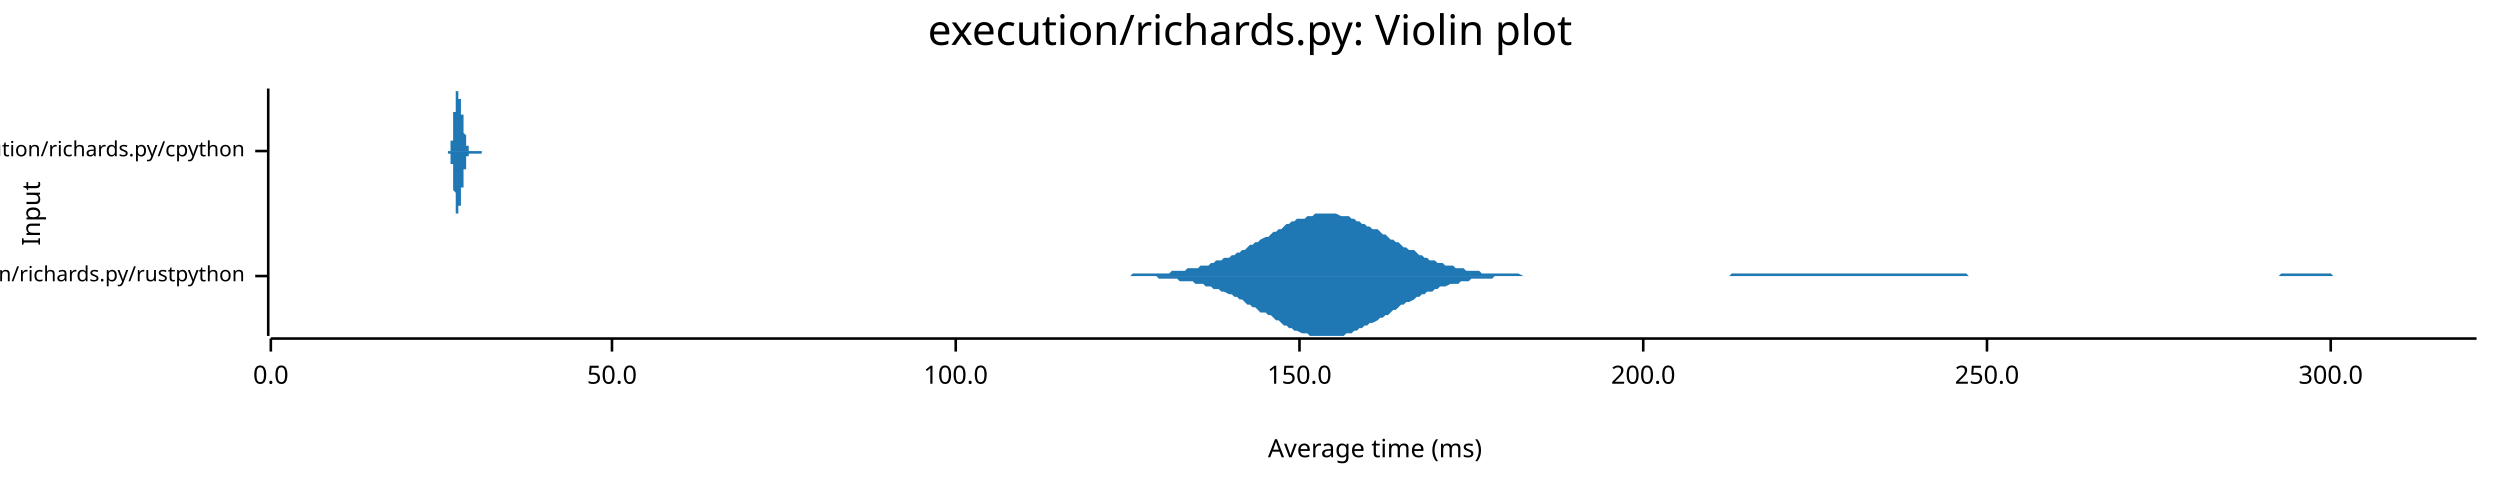
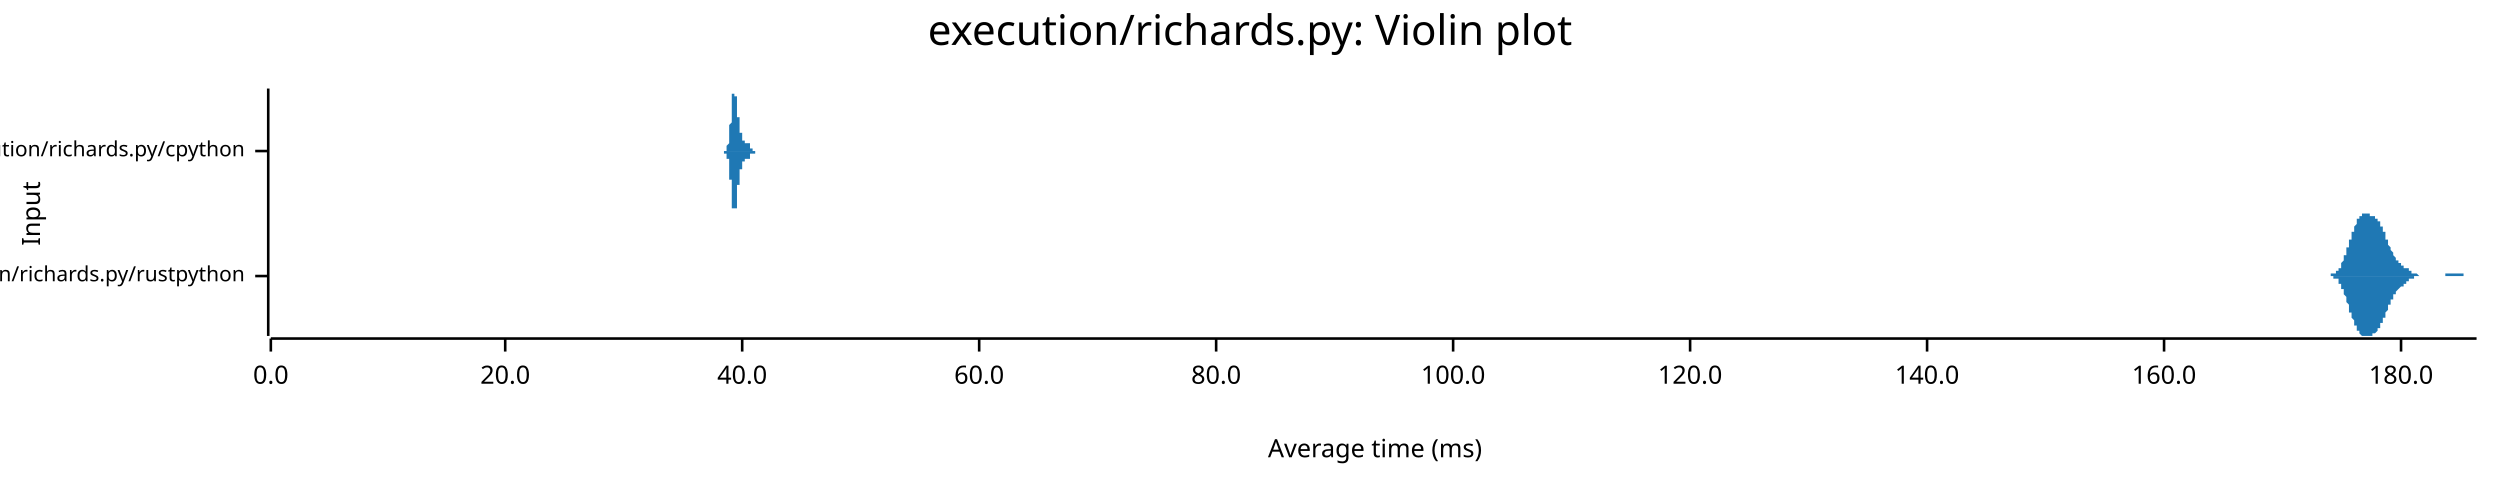
<svg xmlns="http://www.w3.org/2000/svg" width="960" height="186" viewBox="0 0 960 186">
  <text x="480" y="5" dy="0.76em" text-anchor="middle" font-family="sans-serif" font-size="16.129" opacity="1" fill="#000000">
execution/richards.py: Violin plot
</text>
  <text x="8" y="82" dy="0.76em" text-anchor="middle" font-family="sans-serif" font-size="9.677" opacity="1" fill="#000000" transform="rotate(270, 8, 82)">
Input
</text>
  <text x="528" y="178" dy="-0.5ex" text-anchor="middle" font-family="sans-serif" font-size="9.677" opacity="1" fill="#000000">
Average time (ms)
</text>
  <polyline fill="none" opacity="1" stroke="#000000" stroke-width="1" points="103,34 103,129 " />
  <text x="94" y="106" dy="0.5ex" text-anchor="end" font-family="sans-serif" font-size="8.065" opacity="1" fill="#000000">
execution/richards.py/rustpython
</text>
  <polyline fill="none" opacity="1" stroke="#000000" stroke-width="1" points="98,106 103,106 " />
  <text x="94" y="58" dy="0.5ex" text-anchor="end" font-family="sans-serif" font-size="8.065" opacity="1" fill="#000000">
execution/richards.py/cpython
</text>
  <polyline fill="none" opacity="1" stroke="#000000" stroke-width="1" points="98,58 103,58 " />
  <polyline fill="none" opacity="1" stroke="#000000" stroke-width="1" points="104,130 951,130 " />
  <text x="104" y="140" dy="0.76em" text-anchor="middle" font-family="sans-serif" font-size="9.677" opacity="1" fill="#000000">
0.0
</text>
  <polyline fill="none" opacity="1" stroke="#000000" stroke-width="1" points="104,130 104,135 " />
-   <text x="235" y="140" dy="0.76em" text-anchor="middle" font-family="sans-serif" font-size="9.677" opacity="1" fill="#000000">
- 50.0
+   <text x="194" y="140" dy="0.76em" text-anchor="middle" font-family="sans-serif" font-size="9.677" opacity="1" fill="#000000">
+ 20.0
</text>
-   <polyline fill="none" opacity="1" stroke="#000000" stroke-width="1" points="235,130 235,135 " />
-   <text x="367" y="140" dy="0.76em" text-anchor="middle" font-family="sans-serif" font-size="9.677" opacity="1" fill="#000000">
+   <polyline fill="none" opacity="1" stroke="#000000" stroke-width="1" points="194,130 194,135 " />
+   <text x="285" y="140" dy="0.76em" text-anchor="middle" font-family="sans-serif" font-size="9.677" opacity="1" fill="#000000">
+ 40.0
+ </text>
+   <polyline fill="none" opacity="1" stroke="#000000" stroke-width="1" points="285,130 285,135 " />
+   <text x="376" y="140" dy="0.76em" text-anchor="middle" font-family="sans-serif" font-size="9.677" opacity="1" fill="#000000">
+ 60.0
+ </text>
+   <polyline fill="none" opacity="1" stroke="#000000" stroke-width="1" points="376,130 376,135 " />
+   <text x="467" y="140" dy="0.76em" text-anchor="middle" font-family="sans-serif" font-size="9.677" opacity="1" fill="#000000">
+ 80.0
+ </text>
+   <polyline fill="none" opacity="1" stroke="#000000" stroke-width="1" points="467,130 467,135 " />
+   <text x="558" y="140" dy="0.76em" text-anchor="middle" font-family="sans-serif" font-size="9.677" opacity="1" fill="#000000">
100.0
</text>
-   <polyline fill="none" opacity="1" stroke="#000000" stroke-width="1" points="367,130 367,135 " />
-   <text x="499" y="140" dy="0.76em" text-anchor="middle" font-family="sans-serif" font-size="9.677" opacity="1" fill="#000000">
- 150.0
+   <polyline fill="none" opacity="1" stroke="#000000" stroke-width="1" points="558,130 558,135 " />
+   <text x="649" y="140" dy="0.76em" text-anchor="middle" font-family="sans-serif" font-size="9.677" opacity="1" fill="#000000">
+ 120.0
</text>
-   <polyline fill="none" opacity="1" stroke="#000000" stroke-width="1" points="499,130 499,135 " />
-   <text x="631" y="140" dy="0.76em" text-anchor="middle" font-family="sans-serif" font-size="9.677" opacity="1" fill="#000000">
- 200.0
+   <polyline fill="none" opacity="1" stroke="#000000" stroke-width="1" points="649,130 649,135 " />
+   <text x="740" y="140" dy="0.76em" text-anchor="middle" font-family="sans-serif" font-size="9.677" opacity="1" fill="#000000">
+ 140.0
</text>
-   <polyline fill="none" opacity="1" stroke="#000000" stroke-width="1" points="631,130 631,135 " />
-   <text x="763" y="140" dy="0.76em" text-anchor="middle" font-family="sans-serif" font-size="9.677" opacity="1" fill="#000000">
- 250.0
+   <polyline fill="none" opacity="1" stroke="#000000" stroke-width="1" points="740,130 740,135 " />
+   <text x="831" y="140" dy="0.76em" text-anchor="middle" font-family="sans-serif" font-size="9.677" opacity="1" fill="#000000">
+ 160.0
</text>
-   <polyline fill="none" opacity="1" stroke="#000000" stroke-width="1" points="763,130 763,135 " />
-   <text x="895" y="140" dy="0.76em" text-anchor="middle" font-family="sans-serif" font-size="9.677" opacity="1" fill="#000000">
- 300.0
+   <polyline fill="none" opacity="1" stroke="#000000" stroke-width="1" points="831,130 831,135 " />
+   <text x="922" y="140" dy="0.76em" text-anchor="middle" font-family="sans-serif" font-size="9.677" opacity="1" fill="#000000">
+ 180.0
</text>
-   <polyline fill="none" opacity="1" stroke="#000000" stroke-width="1" points="895,130 895,135 " />
-   <polygon opacity="1" fill="#1F78B4" points="413,106 414,106 416,106 417,106 418,106 419,106 420,106 421,106 422,106 423,106 424,106 425,106 426,106 427,106 428,106 430,106 431,106 432,106 433,106 434,106 435,105 436,105 437,105 438,105 439,105 440,105 441,105 442,105 444,105 445,105 446,105 447,105 448,105 449,105 450,104 451,104 452,104 453,104 454,104 455,104 456,103 458,103 459,103 460,103 461,102 462,102 463,102 464,102 465,101 466,101 467,100 468,100 469,100 470,99 472,99 473,98 474,98 475,97 476,97 477,96 478,96 479,95 480,94 481,94 482,93 483,93 484,92 486,91 487,91 488,90 489,89 490,89 491,88 492,88 493,87 494,86 495,86 496,85 497,85 498,84 500,84 501,84 502,83 503,83 504,83 505,82 506,82 507,82 508,82 509,82 510,82 511,82 512,82 513,82 515,83 516,83 517,83 518,83 519,84 520,84 521,85 522,85 523,86 524,86 525,87 526,87 527,88 529,88 530,89 531,90 532,90 533,91 534,92 535,92 536,93 537,93 538,94 539,95 540,95 541,96 543,96 544,97 545,98 546,98 547,99 548,99 549,100 550,100 551,100 552,101 553,101 554,101 555,102 557,102 558,102 559,103 560,103 561,103 562,103 563,104 564,104 565,104 566,104 567,104 568,104 569,105 571,105 572,105 573,105 574,105 575,105 576,105 577,105 578,105 579,105 580,105 581,105 582,105 583,105 585,106 586,106 587,106 588,106 589,106 590,106 591,106 592,106 593,106 594,106 595,106 596,106 597,106 599,106 600,106 601,106 602,106 603,106 604,106 605,106 606,106 607,106 608,106 609,106 610,106 611,106 613,106 614,106 615,106 616,106 617,106 618,106 619,106 620,106 621,106 622,106 623,106 624,106 625,106 627,106 628,106 629,106 630,106 631,106 632,106 633,106 634,106 635,106 636,106 637,106 638,106 639,106 641,106 642,106 643,106 644,106 645,106 646,106 647,106 648,106 649,106 650,106 651,106 652,106 653,106 655,106 656,106 657,106 658,106 659,106 660,106 661,106 662,106 663,106 664,106 665,105 666,105 667,105 668,105 670,105 671,105 672,105 673,105 674,105 675,105 676,105 677,105 678,105 679,105 680,105 681,105 682,105 684,105 685,105 686,105 687,105 688,105 689,105 690,105 691,105 692,105 693,105 694,105 695,105 696,105 698,105 699,105 700,105 701,105 702,105 703,105 704,105 705,105 706,105 707,105 708,105 709,105 710,105 712,105 713,105 714,105 715,105 716,105 717,105 718,105 719,105 720,105 721,105 722,105 723,105 724,105 726,105 727,105 728,105 729,105 730,105 731,105 732,105 733,105 734,105 735,105 736,105 737,105 738,105 740,105 741,105 742,105 743,105 744,105 745,105 746,105 747,105 748,105 749,105 750,105 751,105 752,105 754,105 755,105 756,106 757,106 758,106 759,106 760,106 761,106 762,106 763,106 764,106 765,106 766,106 768,106 769,106 770,106 771,106 772,106 773,106 774,106 775,106 776,106 777,106 778,106 779,106 780,106 782,106 783,106 784,106 785,106 786,106 787,106 788,106 789,106 790,106 791,106 792,106 793,106 794,106 796,106 797,106 798,106 799,106 800,106 801,106 802,106 803,106 804,106 805,106 806,106 807,106 808,106 809,106 811,106 812,106 813,106 814,106 815,106 816,106 817,106 818,106 819,106 820,106 821,106 822,106 823,106 825,106 826,106 827,106 828,106 829,106 830,106 831,106 832,106 833,106 834,106 835,106 836,106 837,106 839,106 840,106 841,106 842,106 843,106 844,106 845,106 846,106 847,106 848,106 849,106 850,106 851,106 853,106 854,106 855,106 856,106 857,106 858,106 859,106 860,106 861,106 862,106 863,106 864,106 865,106 867,106 868,106 869,106 870,106 871,106 872,106 873,106 874,106 875,106 876,105 877,105 878,105 879,105 881,105 882,105 883,105 884,105 885,105 886,105 887,105 888,105 889,105 890,105 891,105 892,105 893,105 895,105 896,106 897,106 898,106 899,106 900,106 901,106 902,106 903,106 904,106 905,106 906,106 907,106 909,106 910,106 911,106 912,106 913,106 914,106 915,106 916,106 917,106 918,106 919,106 920,106 921,106 923,106 924,106 925,106 926,106 927,106 928,106 929,106 930,106 931,106 932,106 933,106 934,106 935,106 937,106 938,106 939,106 940,106 941,106 942,106 943,106 944,106 945,106 946,106 947,106 948,106 949,106 951,106 951,106 413,106 " />
-   <polygon opacity="1" fill="#1F78B4" points="413,106 414,106 416,106 417,106 418,106 419,106 420,106 421,106 422,106 423,106 424,106 425,106 426,106 427,106 428,106 430,106 431,106 432,106 433,106 434,106 435,106 436,106 437,106 438,106 439,106 440,106 441,106 442,106 444,106 445,107 446,107 447,107 448,107 449,107 450,107 451,107 452,107 453,108 454,108 455,108 456,108 458,108 459,109 460,109 461,109 462,109 463,110 464,110 465,110 466,111 467,111 468,111 469,112 470,112 472,113 473,113 474,114 475,114 476,115 477,115 478,116 479,117 480,117 481,118 482,118 483,119 484,120 486,120 487,121 488,121 489,122 490,123 491,123 492,124 493,125 494,125 495,126 496,126 497,127 498,127 500,128 501,128 502,128 503,129 504,129 505,129 506,129 507,129 508,129 509,129 510,129 511,129 512,129 513,129 515,129 516,129 517,128 518,128 519,128 520,127 521,127 522,126 523,126 524,125 525,125 526,124 527,124 529,123 530,122 531,122 532,121 533,121 534,120 535,119 536,119 537,118 538,117 539,117 540,116 541,116 543,115 544,114 545,114 546,113 547,113 548,112 549,112 550,112 551,111 552,111 553,110 554,110 555,110 557,109 558,109 559,109 560,109 561,108 562,108 563,108 564,108 565,107 566,107 567,107 568,107 569,107 571,107 572,107 573,107 574,106 575,106 576,106 577,106 578,106 579,106 580,106 581,106 582,106 583,106 585,106 586,106 587,106 588,106 589,106 590,106 591,106 592,106 593,106 594,106 595,106 596,106 597,106 599,106 600,106 601,106 602,106 603,106 604,106 605,106 606,106 607,106 608,106 609,106 610,106 611,106 613,106 614,106 615,106 616,106 617,106 618,106 619,106 620,106 621,106 622,106 623,106 624,106 625,106 627,106 628,106 629,106 630,106 631,106 632,106 633,106 634,106 635,106 636,106 637,106 638,106 639,106 641,106 642,106 643,106 644,106 645,106 646,106 647,106 648,106 649,106 650,106 651,106 652,106 653,106 655,106 656,106 657,106 658,106 659,106 660,106 661,106 662,106 663,106 664,106 665,106 666,106 667,106 668,106 670,106 671,106 672,106 673,106 674,106 675,106 676,106 677,106 678,106 679,106 680,106 681,106 682,106 684,106 685,106 686,106 687,106 688,106 689,106 690,106 691,106 692,106 693,106 694,106 695,106 696,106 698,106 699,106 700,106 701,106 702,106 703,106 704,106 705,106 706,106 707,106 708,106 709,106 710,106 712,106 713,106 714,106 715,106 716,106 717,106 718,106 719,106 720,106 721,106 722,106 723,106 724,106 726,106 727,106 728,106 729,106 730,106 731,106 732,106 733,106 734,106 735,106 736,106 737,106 738,106 740,106 741,106 742,106 743,106 744,106 745,106 746,106 747,106 748,106 749,106 750,106 751,106 752,106 754,106 755,106 756,106 757,106 758,106 759,106 760,106 761,106 762,106 763,106 764,106 765,106 766,106 768,106 769,106 770,106 771,106 772,106 773,106 774,106 775,106 776,106 777,106 778,106 779,106 780,106 782,106 783,106 784,106 785,106 786,106 787,106 788,106 789,106 790,106 791,106 792,106 793,106 794,106 796,106 797,106 798,106 799,106 800,106 801,106 802,106 803,106 804,106 805,106 806,106 807,106 808,106 809,106 811,106 812,106 813,106 814,106 815,106 816,106 817,106 818,106 819,106 820,106 821,106 822,106 823,106 825,106 826,106 827,106 828,106 829,106 830,106 831,106 832,106 833,106 834,106 835,106 836,106 837,106 839,106 840,106 841,106 842,106 843,106 844,106 845,106 846,106 847,106 848,106 849,106 850,106 851,106 853,106 854,106 855,106 856,106 857,106 858,106 859,106 860,106 861,106 862,106 863,106 864,106 865,106 867,106 868,106 869,106 870,106 871,106 872,106 873,106 874,106 875,106 876,106 877,106 878,106 879,106 881,106 882,106 883,106 884,106 885,106 886,106 887,106 888,106 889,106 890,106 891,106 892,106 893,106 895,106 896,106 897,106 898,106 899,106 900,106 901,106 902,106 903,106 904,106 905,106 906,106 907,106 909,106 910,106 911,106 912,106 913,106 914,106 915,106 916,106 917,106 918,106 919,106 920,106 921,106 923,106 924,106 925,106 926,106 927,106 928,106 929,106 930,106 931,106 932,106 933,106 934,106 935,106 937,106 938,106 939,106 940,106 941,106 942,106 943,106 944,106 945,106 946,106 947,106 948,106 949,106 951,106 951,106 413,106 " />
-   <polygon opacity="1" fill="#1F78B4" points="171,58 171,58 171,58 171,58 171,58 172,58 172,58 172,58 172,58 172,58 172,58 172,58 172,58 172,58 172,58 172,58 172,58 172,58 172,58 172,58 172,58 172,58 172,58 172,58 172,58 172,58 172,58 172,58 172,58 172,58 172,58 172,58 172,58 172,58 172,58 172,58 172,58 172,58 172,58 173,58 173,58 173,58 173,58 173,57 173,57 173,57 173,57 173,57 173,57 173,57 173,57 173,57 173,57 173,57 173,57 173,56 173,56 173,56 173,56 173,56 173,56 173,56 173,56 173,56 173,55 173,55 173,55 173,55 173,55 173,55 173,54 173,54 173,54 174,54 174,54 174,53 174,53 174,53 174,53 174,52 174,52 174,52 174,52 174,51 174,51 174,51 174,50 174,50 174,50 174,49 174,49 174,49 174,48 174,48 174,48 174,47 174,47 174,47 174,46 174,46 174,45 174,45 174,45 174,44 174,44 174,44 174,43 175,43 175,42 175,42 175,42 175,41 175,41 175,41 175,40 175,40 175,40 175,39 175,39 175,39 175,38 175,38 175,38 175,38 175,37 175,37 175,37 175,37 175,36 175,36 175,36 175,36 175,36 175,35 175,35 175,35 175,35 175,35 175,35 175,35 175,35 176,35 176,35 176,35 176,35 176,35 176,34 176,35 176,35 176,35 176,35 176,35 176,35 176,35 176,35 176,35 176,35 176,35 176,35 176,35 176,35 176,36 176,36 176,36 176,36 176,36 176,36 176,36 176,37 176,37 176,37 176,37 176,37 176,37 176,38 177,38 177,38 177,38 177,38 177,38 177,39 177,39 177,39 177,39 177,39 177,40 177,40 177,40 177,40 177,40 177,40 177,41 177,41 177,41 177,41 177,41 177,42 177,42 177,42 177,42 177,42 177,43 177,43 177,43 177,43 177,43 177,44 177,44 177,44 178,44 178,45 178,45 178,45 178,45 178,45 178,46 178,46 178,46 178,46 178,47 178,47 178,47 178,47 178,48 178,48 178,48 178,48 178,48 178,49 178,49 178,49 178,49 178,50 178,50 178,50 178,50 178,50 178,51 178,51 178,51 178,51 178,51 179,52 179,52 179,52 179,52 179,52 179,53 179,53 179,53 179,53 179,53 179,53 179,54 179,54 179,54 179,54 179,54 179,54 179,54 179,55 179,55 179,55 179,55 179,55 179,55 179,55 179,55 179,56 179,56 179,56 179,56 179,56 179,56 179,56 179,56 180,56 180,57 180,57 180,57 180,57 180,57 180,57 180,57 180,57 180,57 180,57 180,57 180,57 180,57 180,57 180,58 180,58 180,58 180,58 180,58 180,58 180,58 180,58 180,58 180,58 180,58 180,58 180,58 180,58 180,58 180,58 180,58 180,58 180,58 181,58 181,58 181,58 181,58 181,58 181,58 181,58 181,58 181,58 181,58 181,58 181,58 181,58 181,58 181,58 181,58 181,58 181,58 181,58 181,58 181,58 181,58 181,58 181,58 181,58 181,58 181,58 181,58 181,58 181,58 181,58 181,58 181,58 181,58 182,58 182,58 182,58 182,58 182,58 182,58 182,58 182,58 182,58 182,58 182,58 182,58 182,58 182,58 182,58 182,58 182,58 182,58 182,58 182,58 182,58 182,58 182,58 182,58 182,58 182,58 182,58 182,58 182,58 182,58 182,58 182,58 182,58 182,58 183,58 183,58 183,58 183,58 183,58 183,58 183,58 183,58 183,58 183,58 183,58 183,58 183,58 183,58 183,58 183,58 183,58 183,58 183,58 183,58 183,58 183,58 183,58 183,58 183,58 183,58 183,58 183,58 183,58 183,58 183,58 183,58 183,58 183,58 184,58 184,58 184,58 184,58 184,58 184,58 184,58 184,58 184,58 184,58 184,58 184,58 184,58 184,58 184,58 184,58 184,58 184,58 184,58 184,58 184,58 184,58 184,58 184,58 184,58 184,58 184,58 184,58 184,58 184,58 184,58 184,58 184,58 184,58 185,58 185,58 185,58 185,58 185,58 185,58 185,58 185,58 185,58 185,58 185,58 185,58 185,58 185,58 185,58 185,58 185,58 185,58 185,58 185,58 185,58 185,58 185,58 185,58 185,58 185,58 185,58 185,58 185,58 185,58 185,58 185,58 185,58 185,58 186,58 186,58 186,58 186,58 186,58 186,58 186,58 186,58 186,58 186,58 186,58 186,58 186,58 186,58 186,58 186,58 186,58 186,58 186,58 186,58 186,58 171,58 " />
-   <polygon opacity="1" fill="#1F78B4" points="171,58 171,58 171,58 171,58 171,58 172,58 172,58 172,58 172,58 172,58 172,58 172,58 172,58 172,58 172,58 172,58 172,58 172,58 172,58 172,58 172,58 172,58 172,58 172,58 172,58 172,58 172,58 172,58 172,58 172,59 172,59 172,59 172,59 172,59 172,59 172,59 172,59 172,59 172,59 173,59 173,59 173,59 173,59 173,59 173,59 173,59 173,59 173,59 173,59 173,59 173,60 173,60 173,60 173,60 173,60 173,60 173,60 173,60 173,60 173,60 173,61 173,61 173,61 173,61 173,61 173,61 173,61 173,62 173,62 173,62 173,62 173,62 173,63 174,63 174,63 174,63 174,63 174,64 174,64 174,64 174,64 174,65 174,65 174,65 174,66 174,66 174,66 174,66 174,67 174,67 174,67 174,68 174,68 174,68 174,69 174,69 174,70 174,70 174,70 174,71 174,71 174,71 174,72 174,72 174,73 174,73 174,73 175,74 175,74 175,74 175,75 175,75 175,76 175,76 175,76 175,77 175,77 175,77 175,78 175,78 175,78 175,78 175,79 175,79 175,79 175,79 175,80 175,80 175,80 175,80 175,81 175,81 175,81 175,81 175,81 175,81 175,81 175,82 175,82 175,82 175,82 176,82 176,82 176,82 176,82 176,82 176,82 176,82 176,82 176,82 176,82 176,82 176,82 176,82 176,82 176,82 176,81 176,81 176,81 176,81 176,81 176,81 176,81 176,81 176,81 176,80 176,80 176,80 176,80 176,80 176,80 176,79 176,79 176,79 176,79 177,79 177,79 177,78 177,78 177,78 177,78 177,78 177,77 177,77 177,77 177,77 177,77 177,77 177,76 177,76 177,76 177,76 177,76 177,75 177,75 177,75 177,75 177,75 177,74 177,74 177,74 177,74 177,74 177,73 177,73 177,73 177,73 177,73 177,72 178,72 178,72 178,72 178,71 178,71 178,71 178,71 178,71 178,70 178,70 178,70 178,70 178,69 178,69 178,69 178,69 178,68 178,68 178,68 178,68 178,68 178,67 178,67 178,67 178,67 178,67 178,66 178,66 178,66 178,66 178,65 178,65 178,65 179,65 179,65 179,65 179,64 179,64 179,64 179,64 179,64 179,63 179,63 179,63 179,63 179,63 179,63 179,63 179,62 179,62 179,62 179,62 179,62 179,62 179,62 179,61 179,61 179,61 179,61 179,61 179,61 179,61 179,61 179,60 179,60 179,60 179,60 180,60 180,60 180,60 180,60 180,60 180,60 180,60 180,59 180,59 180,59 180,59 180,59 180,59 180,59 180,59 180,59 180,59 180,59 180,59 180,59 180,59 180,59 180,59 180,59 180,59 180,59 180,59 180,59 180,59 180,59 180,59 180,59 180,59 180,59 181,59 181,59 181,59 181,59 181,59 181,59 181,59 181,59 181,59 181,59 181,59 181,59 181,59 181,59 181,59 181,59 181,59 181,59 181,59 181,59 181,59 181,59 181,59 181,59 181,59 181,59 181,59 181,59 181,59 181,59 181,59 181,59 181,59 181,59 182,59 182,59 182,59 182,59 182,59 182,59 182,59 182,59 182,59 182,59 182,59 182,59 182,59 182,59 182,59 182,59 182,59 182,59 182,59 182,59 182,59 182,59 182,59 182,59 182,59 182,59 182,59 182,59 182,59 182,59 182,59 182,59 182,59 182,59 183,59 183,59 183,59 183,59 183,58 183,58 183,58 183,58 183,58 183,58 183,58 183,58 183,58 183,58 183,58 183,58 183,58 183,58 183,58 183,58 183,58 183,58 183,59 183,59 183,59 183,59 183,59 183,59 183,59 183,59 183,59 183,59 183,59 183,59 184,59 184,59 184,59 184,59 184,59 184,59 184,59 184,59 184,59 184,59 184,59 184,59 184,59 184,59 184,59 184,59 184,59 184,59 184,59 184,59 184,59 184,59 184,59 184,59 184,59 184,59 184,59 184,59 184,59 184,59 184,59 184,59 184,59 184,59 185,59 185,59 185,59 185,59 185,59 185,59 185,59 185,59 185,59 185,59 185,59 185,59 185,59 185,58 185,58 185,58 185,58 185,58 185,58 185,58 185,58 185,58 185,58 185,58 185,58 185,58 185,58 185,58 185,58 185,58 185,58 185,58 185,58 185,58 186,58 186,58 186,58 186,58 186,58 186,58 186,58 186,58 186,58 186,58 186,58 186,58 186,58 186,58 186,58 186,58 186,58 186,58 186,58 186,58 186,58 171,58 " />
+   <polyline fill="none" opacity="1" stroke="#000000" stroke-width="1" points="922,130 922,135 " />
+   <polygon opacity="1" fill="#1F78B4" points="893,106 893,106 893,106 893,106 893,106 893,106 894,106 894,106 894,106 894,106 894,106 894,106 894,106 894,106 895,106 895,106 895,106 895,106 895,106 895,106 895,105 895,105 895,105 896,105 896,105 896,105 896,105 896,105 896,105 896,105 896,105 896,105 897,105 897,105 897,105 897,105 897,105 897,104 897,104 897,104 898,104 898,104 898,104 898,104 898,103 898,103 898,103 898,103 898,103 899,103 899,102 899,102 899,102 899,102 899,101 899,101 899,101 899,101 900,100 900,100 900,100 900,100 900,99 900,99 900,99 900,98 901,98 901,98 901,97 901,97 901,97 901,96 901,96 901,95 901,95 902,95 902,94 902,94 902,94 902,93 902,93 902,93 902,92 902,92 903,92 903,91 903,91 903,91 903,90 903,90 903,90 903,89 904,89 904,89 904,88 904,88 904,88 904,87 904,87 904,87 904,87 905,86 905,86 905,86 905,86 905,85 905,85 905,85 905,85 905,84 906,84 906,84 906,84 906,84 906,84 906,83 906,83 906,83 907,83 907,83 907,83 907,83 907,83 907,82 907,82 907,82 907,82 908,82 908,82 908,82 908,82 908,82 908,82 908,82 908,82 908,82 909,82 909,82 909,82 909,82 909,82 909,82 909,82 909,82 910,82 910,82 910,82 910,82 910,82 910,82 910,82 910,83 910,83 911,83 911,83 911,83 911,83 911,83 911,83 911,83 911,83 911,83 912,83 912,83 912,83 912,84 912,84 912,84 912,84 912,84 913,84 913,84 913,84 913,84 913,85 913,85 913,85 913,85 913,85 914,85 914,86 914,86 914,86 914,86 914,86 914,87 914,87 914,87 915,87 915,88 915,88 915,88 915,88 915,89 915,89 915,89 916,89 916,90 916,90 916,90 916,91 916,91 916,91 916,91 916,92 917,92 917,92 917,93 917,93 917,93 917,93 917,94 917,94 917,94 918,95 918,95 918,95 918,95 918,96 918,96 918,96 918,96 919,97 919,97 919,97 919,97 919,98 919,98 919,98 919,98 919,98 920,99 920,99 920,99 920,99 920,99 920,99 920,100 920,100 920,100 921,100 921,100 921,100 921,100 921,101 921,101 921,101 921,101 922,101 922,101 922,101 922,101 922,101 922,102 922,102 922,102 922,102 923,102 923,102 923,102 923,102 923,102 923,102 923,102 923,103 923,103 924,103 924,103 924,103 924,103 924,103 924,103 924,103 924,103 925,103 925,104 925,104 925,104 925,104 925,104 925,104 925,104 925,104 926,104 926,104 926,104 926,104 926,104 926,105 926,105 926,105 926,105 927,105 927,105 927,105 927,105 927,105 927,105 927,105 927,105 928,105 928,105 928,105 928,105 928,105 928,105 928,105 928,105 928,105 929,106 929,106 929,106 929,106 929,106 929,106 929,106 929,106 929,106 930,106 930,106 930,106 930,106 930,106 930,106 930,106 930,106 931,106 931,106 931,106 931,106 931,106 931,106 931,106 931,106 931,106 932,106 932,106 932,106 932,106 932,106 932,106 932,106 932,106 932,106 933,106 933,106 933,106 933,106 933,106 933,106 933,106 933,106 934,106 934,106 934,106 934,106 934,106 934,106 934,106 934,106 934,106 935,106 935,106 935,106 935,106 935,106 935,106 935,106 935,106 935,106 936,106 936,106 936,106 936,106 936,106 936,106 936,106 936,106 937,106 937,106 937,106 937,106 937,106 937,106 937,106 937,106 937,106 938,106 938,106 938,106 938,106 938,106 938,106 938,106 938,106 938,106 939,106 939,106 939,106 939,106 939,106 939,105 939,105 939,105 940,105 940,105 940,105 940,105 940,105 940,105 940,105 940,105 940,105 941,105 941,105 941,105 941,105 941,105 941,105 941,105 941,105 941,105 942,105 942,105 942,105 942,105 942,105 942,105 942,105 942,105 943,105 943,105 943,105 943,105 943,105 943,105 943,105 943,105 943,105 944,105 944,105 944,105 944,105 944,105 944,105 944,105 944,105 945,105 945,105 945,105 945,105 945,105 945,105 945,105 945,105 945,105 946,105 946,105 946,105 946,105 946,105 946,106 946,106 946,106 946,106 947,106 947,106 947,106 947,106 947,106 947,106 947,106 947,106 948,106 948,106 948,106 948,106 948,106 948,106 948,106 948,106 948,106 949,106 949,106 949,106 949,106 949,106 949,106 949,106 949,106 949,106 950,106 950,106 950,106 950,106 950,106 950,106 950,106 950,106 951,106 951,106 893,106 " />
+   <polygon opacity="1" fill="#1F78B4" points="893,106 893,106 893,106 893,106 893,106 893,106 894,106 894,106 894,106 894,106 894,106 894,106 894,106 894,106 895,106 895,106 895,106 895,106 895,106 895,106 895,106 895,106 895,106 896,106 896,106 896,106 896,106 896,106 896,106 896,106 896,106 896,107 897,107 897,107 897,107 897,107 897,107 897,107 897,107 897,107 898,107 898,108 898,108 898,108 898,108 898,108 898,108 898,109 898,109 899,109 899,109 899,109 899,110 899,110 899,110 899,110 899,111 899,111 900,111 900,111 900,112 900,112 900,112 900,113 900,113 900,113 901,114 901,114 901,114 901,115 901,115 901,115 901,116 901,116 901,116 902,117 902,117 902,117 902,118 902,118 902,119 902,119 902,119 902,120 903,120 903,120 903,121 903,121 903,121 903,122 903,122 903,122 904,123 904,123 904,123 904,124 904,124 904,124 904,124 904,125 904,125 905,125 905,125 905,126 905,126 905,126 905,126 905,127 905,127 905,127 906,127 906,127 906,128 906,128 906,128 906,128 906,128 906,128 907,129 907,129 907,129 907,129 907,129 907,129 907,129 907,129 907,129 908,129 908,129 908,129 908,129 908,129 908,129 908,129 908,129 908,129 909,129 909,129 909,129 909,129 909,129 909,129 909,129 909,129 910,129 910,129 910,129 910,129 910,129 910,129 910,129 910,129 910,129 911,129 911,129 911,129 911,129 911,129 911,129 911,128 911,128 911,128 912,128 912,128 912,128 912,128 912,128 912,128 912,128 912,128 913,127 913,127 913,127 913,127 913,127 913,127 913,127 913,126 913,126 914,126 914,126 914,126 914,126 914,125 914,125 914,125 914,125 914,124 915,124 915,124 915,124 915,123 915,123 915,123 915,123 915,122 916,122 916,122 916,122 916,121 916,121 916,121 916,120 916,120 916,120 917,119 917,119 917,119 917,119 917,118 917,118 917,118 917,117 917,117 918,117 918,117 918,116 918,116 918,116 918,116 918,115 918,115 919,115 919,115 919,114 919,114 919,114 919,114 919,114 919,113 919,113 920,113 920,113 920,113 920,112 920,112 920,112 920,112 920,112 920,112 921,111 921,111 921,111 921,111 921,111 921,111 921,111 921,111 922,110 922,110 922,110 922,110 922,110 922,110 922,110 922,110 922,110 923,110 923,109 923,109 923,109 923,109 923,109 923,109 923,109 923,109 924,109 924,109 924,109 924,108 924,108 924,108 924,108 924,108 925,108 925,108 925,108 925,108 925,108 925,108 925,108 925,107 925,107 926,107 926,107 926,107 926,107 926,107 926,107 926,107 926,107 926,107 927,107 927,107 927,107 927,107 927,106 927,106 927,106 927,106 928,106 928,106 928,106 928,106 928,106 928,106 928,106 928,106 928,106 929,106 929,106 929,106 929,106 929,106 929,106 929,106 929,106 929,106 930,106 930,106 930,106 930,106 930,106 930,106 930,106 930,106 931,106 931,106 931,106 931,106 931,106 931,106 931,106 931,106 931,106 932,106 932,106 932,106 932,106 932,106 932,106 932,106 932,106 932,106 933,106 933,106 933,106 933,106 933,106 933,106 933,106 933,106 934,106 934,106 934,106 934,106 934,106 934,106 934,106 934,106 934,106 935,106 935,106 935,106 935,106 935,106 935,106 935,106 935,106 935,106 936,106 936,106 936,106 936,106 936,106 936,106 936,106 936,106 937,106 937,106 937,106 937,106 937,106 937,106 937,106 937,106 937,106 938,106 938,106 938,106 938,106 938,106 938,106 938,106 938,106 938,106 939,106 939,106 939,106 939,106 939,106 939,106 939,106 939,106 940,106 940,106 940,106 940,106 940,106 940,106 940,106 940,106 940,106 941,106 941,106 941,106 941,106 941,106 941,106 941,106 941,106 941,106 942,106 942,106 942,106 942,106 942,106 942,106 942,106 942,106 943,106 943,106 943,106 943,106 943,106 943,106 943,106 943,106 943,106 944,106 944,106 944,106 944,106 944,106 944,106 944,106 944,106 945,106 945,106 945,106 945,106 945,106 945,106 945,106 945,106 945,106 946,106 946,106 946,106 946,106 946,106 946,106 946,106 946,106 946,106 947,106 947,106 947,106 947,106 947,106 947,106 947,106 947,106 948,106 948,106 948,106 948,106 948,106 948,106 948,106 948,106 948,106 949,106 949,106 949,106 949,106 949,106 949,106 949,106 949,106 949,106 950,106 950,106 950,106 950,106 950,106 950,106 950,106 950,106 951,106 951,106 893,106 " />
+   <polygon opacity="1" fill="#1F78B4" points="277,58 277,58 277,58 277,58 277,58 277,58 277,58 277,58 277,58 277,58 277,58 277,58 277,58 277,58 277,58 277,58 277,58 277,58 277,58 278,58 278,58 278,58 278,58 278,58 278,58 278,58 278,58 278,58 278,58 278,58 278,58 278,58 278,58 278,58 278,58 278,58 278,58 278,58 278,58 278,58 278,58 278,58 278,58 278,58 278,58 278,58 278,58 278,58 278,58 278,58 278,58 278,58 278,58 279,58 279,58 279,58 279,58 279,58 279,58 279,58 279,58 279,57 279,57 279,57 279,57 279,57 279,57 279,57 279,57 279,57 279,57 279,57 279,57 279,57 279,57 279,57 279,57 279,56 279,56 279,56 279,56 279,56 279,56 279,56 279,56 279,56 280,55 280,55 280,55 280,55 280,55 280,55 280,55 280,54 280,54 280,54 280,54 280,54 280,53 280,53 280,53 280,53 280,53 280,52 280,52 280,52 280,52 280,51 280,51 280,51 280,50 280,50 280,50 280,50 280,49 280,49 280,49 280,48 280,48 280,48 281,47 281,47 281,47 281,46 281,46 281,45 281,45 281,45 281,44 281,44 281,44 281,43 281,43 281,42 281,42 281,42 281,41 281,41 281,41 281,40 281,40 281,40 281,39 281,39 281,39 281,38 281,38 281,38 281,37 281,37 281,37 281,37 281,36 282,36 282,36 282,36 282,36 282,35 282,35 282,35 282,35 282,35 282,35 282,35 282,35 282,35 282,35 282,35 282,34 282,35 282,35 282,35 282,35 282,35 282,35 282,35 282,35 282,35 282,35 282,35 282,35 282,36 282,36 282,36 282,36 282,36 282,37 283,37 283,37 283,37 283,37 283,38 283,38 283,38 283,38 283,39 283,39 283,39 283,39 283,40 283,40 283,40 283,40 283,41 283,41 283,41 283,42 283,42 283,42 283,42 283,43 283,43 283,43 283,44 283,44 283,44 283,44 283,45 283,45 283,45 284,45 284,46 284,46 284,46 284,46 284,47 284,47 284,47 284,47 284,47 284,48 284,48 284,48 284,48 284,48 284,49 284,49 284,49 284,49 284,49 284,49 284,50 284,50 284,50 284,50 284,50 284,50 284,50 284,51 284,51 284,51 284,51 284,51 284,51 285,51 285,51 285,52 285,52 285,52 285,52 285,52 285,52 285,52 285,52 285,52 285,52 285,52 285,53 285,53 285,53 285,53 285,53 285,53 285,53 285,53 285,53 285,53 285,53 285,53 285,54 285,54 285,54 285,54 285,54 285,54 285,54 285,54 286,54 286,54 286,54 286,54 286,54 286,54 286,55 286,55 286,55 286,55 286,55 286,55 286,55 286,55 286,55 286,55 286,55 286,55 286,55 286,55 286,55 286,55 286,55 286,55 286,55 286,55 286,55 286,55 286,55 286,55 286,55 286,55 286,55 286,55 287,55 287,55 287,55 287,55 287,55 287,55 287,55 287,55 287,55 287,55 287,55 287,55 287,55 287,55 287,55 287,55 287,55 287,55 287,55 287,55 287,55 287,55 287,55 287,55 287,55 287,55 287,55 287,55 287,55 287,55 287,55 287,55 287,55 288,55 288,55 288,55 288,56 288,56 288,56 288,56 288,56 288,56 288,56 288,56 288,56 288,56 288,56 288,56 288,56 288,56 288,56 288,56 288,56 288,56 288,57 288,57 288,57 288,57 288,57 288,57 288,57 288,57 288,57 288,57 288,57 288,57 288,57 289,57 289,57 289,57 289,57 289,57 289,57 289,57 289,57 289,57 289,57 289,57 289,57 289,57 289,58 289,58 289,58 289,58 289,58 289,58 289,58 289,58 289,58 289,58 289,58 289,58 289,58 289,58 289,58 289,58 289,58 289,58 289,58 289,58 290,58 290,58 290,58 290,58 290,58 290,58 290,58 290,58 290,58 290,58 290,58 290,58 290,58 290,58 290,58 290,58 290,58 290,58 290,58 290,58 290,58 290,58 290,58 290,58 290,58 290,58 290,58 290,58 290,58 290,58 290,58 290,58 290,58 290,58 291,58 291,58 291,58 291,58 291,58 291,58 291,58 291,58 291,58 291,58 291,58 291,58 291,58 291,58 291,58 291,58 291,58 291,58 291,58 291,58 291,58 291,58 291,58 291,58 291,58 291,58 291,58 291,58 291,58 291,58 291,58 291,58 291,58 292,58 292,58 292,58 292,58 292,58 292,58 292,58 292,58 292,58 292,58 292,58 292,58 292,58 277,58 " />
+   <polygon opacity="1" fill="#1F78B4" points="277,58 277,58 277,58 277,58 277,58 277,58 277,58 277,58 277,58 277,58 277,58 277,58 277,58 277,58 277,58 277,58 277,58 277,58 277,58 278,58 278,58 278,58 278,58 278,58 278,58 278,58 278,58 278,58 278,58 278,58 278,58 278,58 278,58 278,58 278,58 278,58 278,58 278,58 278,58 278,58 278,58 278,58 278,58 278,59 278,59 278,59 278,59 278,59 278,59 278,59 278,59 278,59 278,59 279,59 279,59 279,59 279,59 279,59 279,59 279,59 279,59 279,59 279,59 279,59 279,59 279,59 279,59 279,59 279,59 279,59 279,60 279,60 279,60 279,60 279,60 279,60 279,60 279,60 279,60 279,60 279,60 279,60 279,61 279,61 279,61 279,61 280,61 280,61 280,61 280,61 280,62 280,62 280,62 280,62 280,62 280,62 280,63 280,63 280,63 280,63 280,63 280,64 280,64 280,64 280,64 280,65 280,65 280,65 280,65 280,66 280,66 280,66 280,67 280,67 280,67 280,68 280,68 280,68 280,69 280,69 281,69 281,70 281,70 281,70 281,71 281,71 281,71 281,72 281,72 281,73 281,73 281,73 281,74 281,74 281,74 281,75 281,75 281,76 281,76 281,76 281,77 281,77 281,77 281,78 281,78 281,78 281,79 281,79 281,79 281,79 281,80 281,80 281,80 282,80 282,81 282,81 282,81 282,81 282,81 282,81 282,82 282,82 282,82 282,82 282,82 282,82 282,82 282,82 282,82 282,82 282,82 282,82 282,82 282,82 282,82 282,82 282,82 282,81 282,81 282,81 282,81 282,81 282,81 282,81 282,80 282,80 282,80 283,80 283,80 283,79 283,79 283,79 283,79 283,78 283,78 283,78 283,78 283,77 283,77 283,77 283,77 283,76 283,76 283,76 283,75 283,75 283,75 283,75 283,74 283,74 283,74 283,74 283,73 283,73 283,73 283,72 283,72 283,72 283,72 283,71 284,71 284,71 284,71 284,70 284,70 284,70 284,70 284,70 284,69 284,69 284,69 284,69 284,68 284,68 284,68 284,68 284,68 284,68 284,67 284,67 284,67 284,67 284,67 284,67 284,66 284,66 284,66 284,66 284,66 284,66 284,66 284,66 284,65 284,65 285,65 285,65 285,65 285,65 285,65 285,65 285,65 285,64 285,64 285,64 285,64 285,64 285,64 285,64 285,64 285,64 285,64 285,64 285,63 285,63 285,63 285,63 285,63 285,63 285,63 285,63 285,63 285,63 285,63 285,63 285,63 285,62 285,62 286,62 286,62 286,62 286,62 286,62 286,62 286,62 286,62 286,62 286,62 286,62 286,62 286,62 286,62 286,62 286,62 286,62 286,61 286,61 286,61 286,61 286,61 286,61 286,61 286,61 286,61 286,61 286,61 286,61 286,61 286,61 286,61 286,61 286,61 287,61 287,61 287,61 287,61 287,61 287,61 287,61 287,61 287,61 287,61 287,61 287,61 287,61 287,61 287,61 287,61 287,61 287,61 287,61 287,61 287,61 287,61 287,61 287,61 287,61 287,61 287,61 287,61 287,61 287,61 287,61 287,61 287,61 288,61 288,61 288,61 288,61 288,61 288,61 288,61 288,61 288,61 288,61 288,61 288,61 288,60 288,60 288,60 288,60 288,60 288,60 288,60 288,60 288,60 288,60 288,60 288,60 288,60 288,60 288,60 288,60 288,60 288,60 288,60 288,59 288,59 288,59 289,59 289,59 289,59 289,59 289,59 289,59 289,59 289,59 289,59 289,59 289,59 289,59 289,59 289,59 289,59 289,59 289,59 289,59 289,59 289,59 289,59 289,59 289,59 289,59 289,59 289,59 289,59 289,59 289,59 289,59 289,59 289,59 289,59 290,59 290,59 290,59 290,59 290,59 290,59 290,59 290,59 290,59 290,59 290,59 290,59 290,59 290,59 290,59 290,59 290,59 290,59 290,59 290,59 290,59 290,59 290,59 290,59 290,59 290,59 290,59 290,59 290,58 290,58 290,58 290,58 290,58 290,58 291,58 291,58 291,58 291,58 291,58 291,58 291,58 291,58 291,58 291,58 291,58 291,58 291,58 291,58 291,58 291,58 291,58 291,58 291,58 291,58 291,58 291,58 291,58 291,58 291,58 291,58 291,58 291,58 291,58 291,58 291,58 291,58 291,58 292,58 292,58 292,58 292,58 292,58 292,58 292,58 292,58 292,58 292,58 292,58 292,58 292,58 277,58 " />
</svg>
